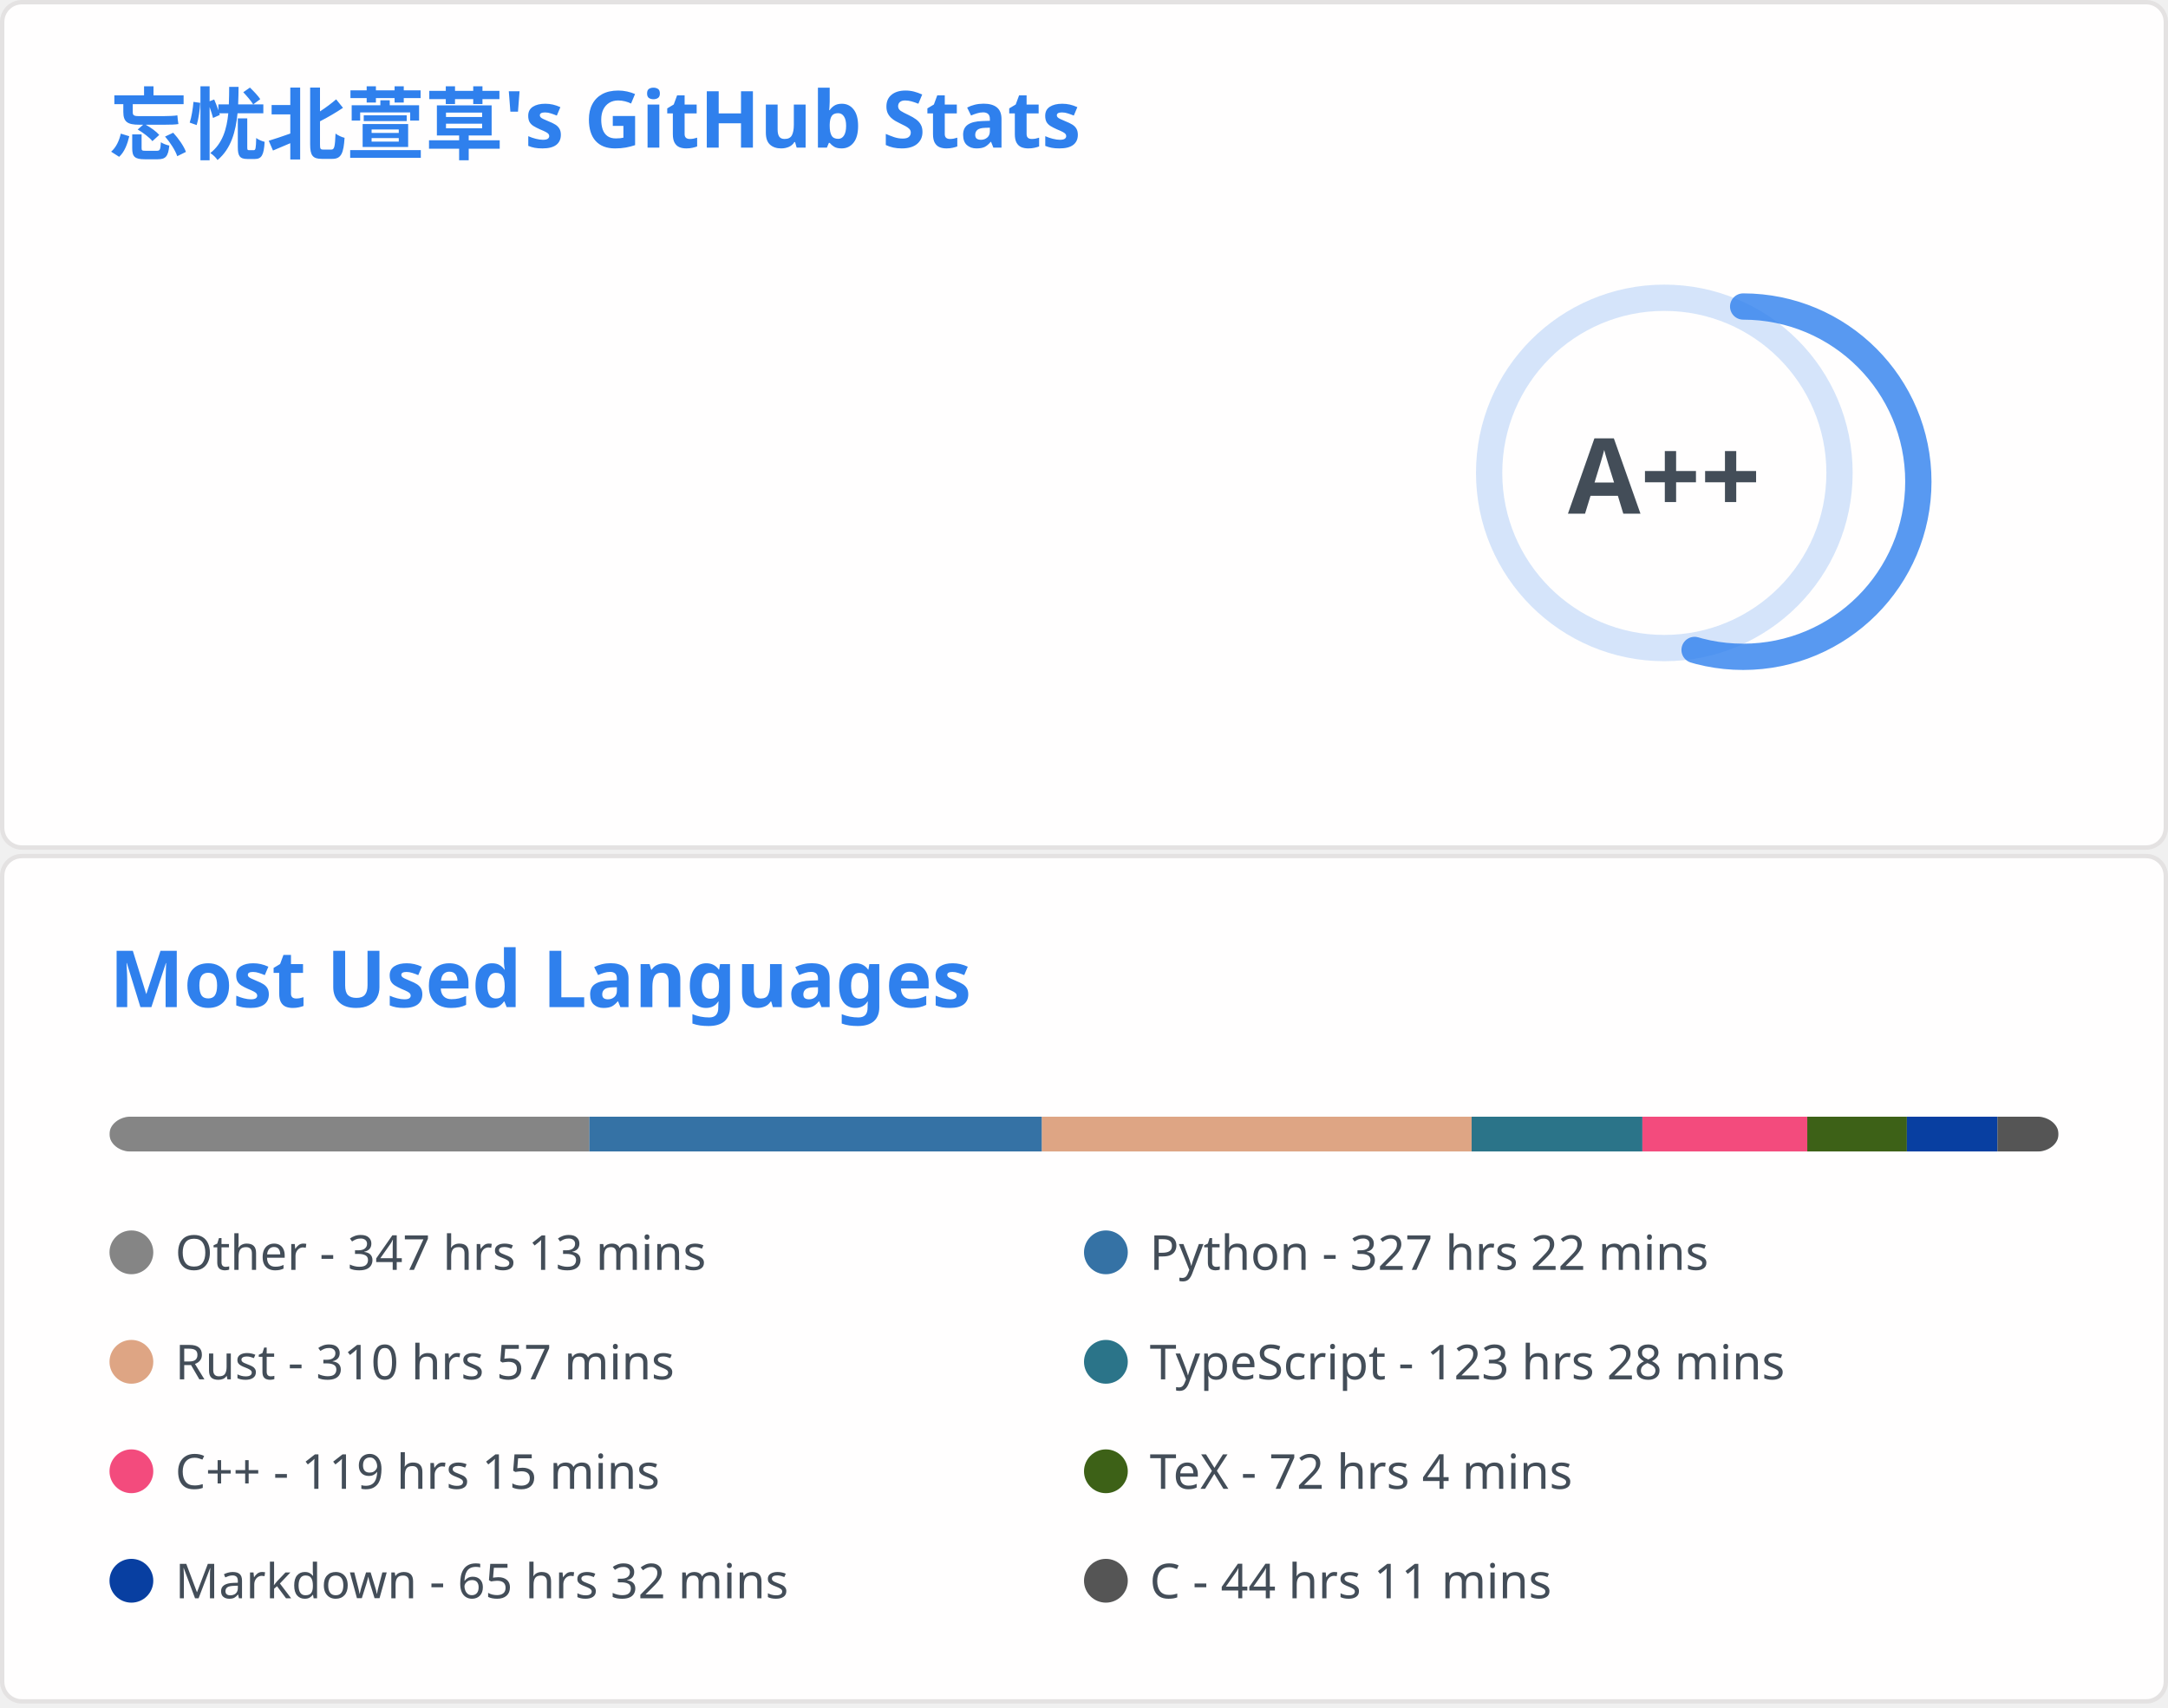
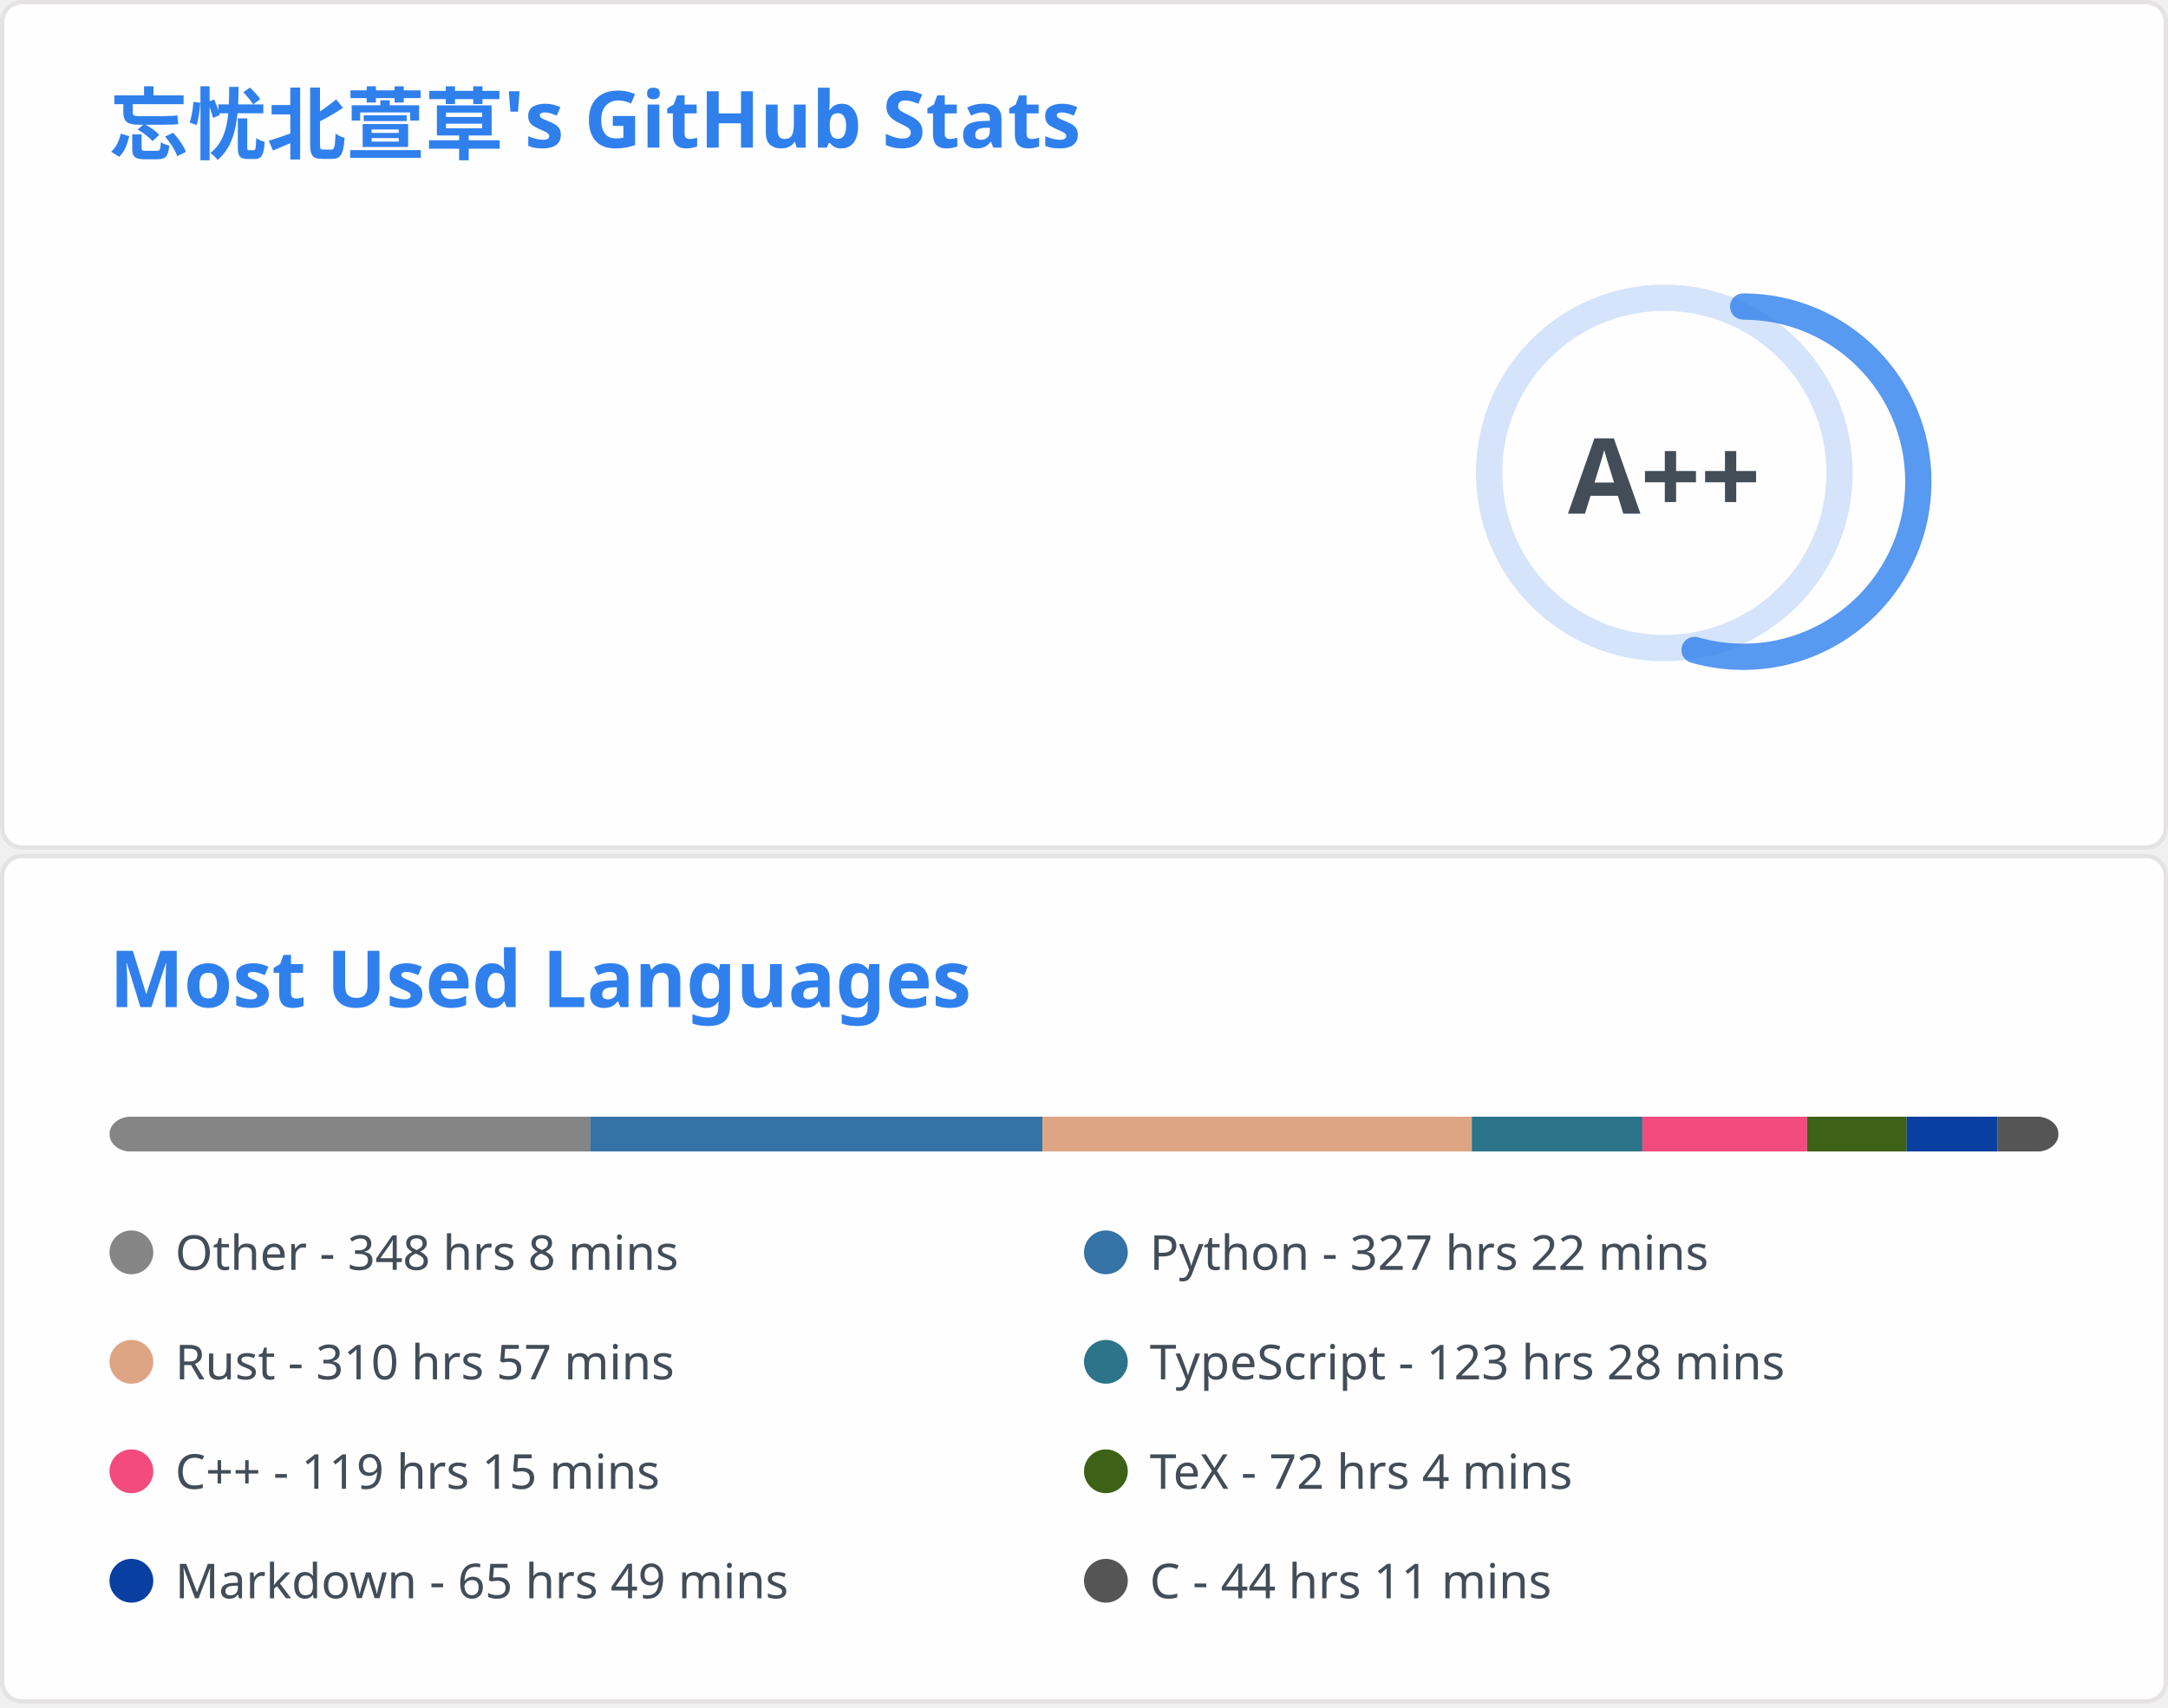
<svg xmlns="http://www.w3.org/2000/svg" aria-labelledby="descId" width="495" height="390" viewBox="0 0 495 390" fill="none">
  <svg width="495" height="195" fill="none" aria-labelledby="descId" viewBox="0 0 495 195" y="0">
    <style>@keyframes rankAnimation{0%{stroke-dashoffset:251.327}}@keyframes scaleInAnimation{0%{transform:translate(-5px,5px) scale(0)}to{transform:translate(-5px,5px) scale(1)}}@keyframes fadeInAnimation{0%{opacity:0}to{opacity:1}}.stat{font:600 14px"Segoe UI",Ubuntu,Sans-Serif;fill:#434d58}.bold{font:700 14px"Segoe UI",Ubuntu,Sans-Serif}.icon{fill:#4c71f2}.stagger{opacity:0;animation:fadeInAnimation .3s ease-in-out forwards}.rank-circle,.rank-circle-rim{stroke:#2f80ed33;fill:none;stroke-width:6}.rank-circle{stroke:#2f80edcc;stroke-dasharray:250;stroke-linecap:round;transform-origin:-10px 8px;transform:rotate(-90deg);stroke-dashoffset:113.097}.rank-text{font:800 24px"Segoe UI",Ubuntu,Sans-Serif;fill:#434d58;transform:translate(-5px,5px)}.rank-circle{animation:rankAnimation 1s forwards ease-in-out}.rank-text{animation:scaleInAnimation .3s ease-in-out forwards}@supports (-moz-appearance:auto){.header{font-size:15.3px}}.lang-name{font:400 11px"Segoe UI",Ubuntu,Sans-Serif;fill:#434d58}.header{font:600 18px"Segoe UI",Ubuntu,Sans-Serif;fill:#2f80ed;animation:fadeInAnimation .8s ease-in-out forwards}@supports (-moz-appearance:auto){.header{font-size:15.3px}}</style>
    <rect width="494" height="99%" x=".5" y=".5" fill="#fffefe" stroke="#e4e2e2" rx="4.5" />
    <text class="header" transform="translate(25 35)">忘忧北萱草's GitHub Stats</text>
    <svg y="60">
      <g transform="translate(390 40)">
        <circle cx="-10" cy="8" r="40" class="rank-circle-rim" />
        <circle cx="-10" cy="8" r="40" class="rank-circle" />
        <text x="-5" y="3" alignment-baseline="central" class="rank-text" dominant-baseline="central" text-anchor="middle">A++</text>
      </g>
      <svg>
        <g class="stagger" style="animation-delay: 450ms" transform="translate(25)">
          <svg width="16" height="16" class="icon" viewBox="0 0 16 16">
            <path fill-rule="evenodd" d="M8 .25a.75.75 0 0 1 .673.418l1.882 3.815 4.21.612a.75.75 0 0 1 .416 1.279l-3.046 2.97.719 4.192a.75.75 0 0 1-1.088.791L8 12.347l-3.766 1.98a.75.75 0 0 1-1.088-.79l.72-4.194L.818 6.374a.75.75 0 0 1 .416-1.28l4.21-.611L7.327.668A.75.75 0 0 1 8 .25zm0 2.445L6.615 5.5a.75.75 0 0 1-.564.41l-3.097.45 2.24 2.184a.75.75 0 0 1 .216.664l-.528 3.084 2.769-1.456a.75.75 0 0 1 .698 0l2.77 1.456-.53-3.084a.75.75 0 0 1 .216-.664l2.24-2.183-3.096-.45a.75.75 0 0 1-.564-.41L8 2.694v.001z" />
          </svg>
          <text x="25" y="12.5" class="stat bold">Total Stars Earned:</text>
-           <text x="170" y="12.5" class="stat">5972</text>
+           <text x="170" y="12.5" class="stat">5999</text>
        </g>
        <g class="stagger" style="animation-delay: 600ms" transform="translate(25 25)">
          <svg width="16" height="16" class="icon" viewBox="0 0 16 16">
            <path fill-rule="evenodd" d="M1.643 3.143.427 1.927A.25.25 0 0 0 0 2.104V5.75c0 .138.112.25.25.25h3.646a.25.25 0 0 0 .177-.427L2.715 4.215a6.5 6.5 0 1 1-1.18 4.458.75.75 0 1 0-1.493.154 8.001 8.001 0 1 0 1.6-5.684zM7.75 4a.75.75 0 0 1 .75.75v2.992l2.028.812a.75.75 0 0 1-.557 1.392l-2.5-1A.75.75 0 0 1 7 8.25v-3.5A.75.75 0 0 1 7.75 4z" />
          </svg>
          <text x="25" y="12.5" class="stat bold">Total Commits:</text>
-           <text x="170" y="12.5" class="stat">599</text>
+           <text x="170" y="12.5" class="stat">604</text>
        </g>
        <g class="stagger" style="animation-delay: 750ms" transform="translate(25 50)">
          <svg width="16" height="16" class="icon" viewBox="0 0 16 16">
            <path fill-rule="evenodd" d="M7.177 3.073 9.573.677A.25.25 0 0 1 10 .854v4.792a.25.25 0 0 1-.427.177L7.177 3.427a.25.25 0 0 1 0-.354zM3.75 2.5a.75.75 0 1 0 0 1.5.75.75 0 0 0 0-1.5zm-2.25.75a2.25 2.25 0 1 1 3 2.122v5.256a2.251 2.251 0 1 1-1.5 0V5.372A2.25 2.25 0 0 1 1.5 3.25zM11 2.5h-1V4h1a1 1 0 0 1 1 1v5.628a2.251 2.251 0 1 0 1.5 0V5A2.5 2.5 0 0 0 11 2.5zm1 10.25a.75.75 0 1 1 1.5 0 .75.75 0 0 1-1.5 0zM3.75 12a.75.75 0 1 0 0 1.5.75.75 0 0 0 0-1.5z" />
          </svg>
          <text x="25" y="12.5" class="stat bold">Total PRs:</text>
          <text x="170" y="12.5" class="stat">60</text>
        </g>
        <g class="stagger" style="animation-delay: 900ms" transform="translate(25 75)">
          <svg width="16" height="16" class="icon" viewBox="0 0 16 16">
            <path fill-rule="evenodd" d="M8 1.5a6.5 6.5 0 1 0 0 13 6.5 6.5 0 0 0 0-13zM0 8a8 8 0 1 1 16 0A8 8 0 0 1 0 8zm9 3a1 1 0 1 1-2 0 1 1 0 0 1 2 0zm-.25-6.25a.75.75 0 0 0-1.5 0v3.5a.75.75 0 0 0 1.5 0v-3.5z" />
          </svg>
          <text x="25" y="12.5" class="stat bold">Total Issues:</text>
          <text x="170" y="12.5" class="stat">14</text>
        </g>
        <g class="stagger" style="animation-delay: 1050ms" transform="translate(25 100)">
          <svg width="16" height="16" class="icon" viewBox="0 0 16 16">
            <path fill-rule="evenodd" d="M2 2.5A2.5 2.5 0 0 1 4.5 0h8.75a.75.75 0 0 1 .75.75v12.5a.75.75 0 0 1-.75.75h-2.5a.75.75 0 1 1 0-1.5h1.75v-2h-8a1 1 0 0 0-.714 1.7.75.75 0 0 1-1.072 1.05A2.495 2.495 0 0 1 2 11.5v-9zm10.5-1V9h-8c-.356 0-.694.074-1 .208V2.5a1 1 0 0 1 1-1h8zM5 12.25v3.25a.25.25 0 0 0 .4.2l1.45-1.087a.25.25 0 0 1 .3 0L8.6 15.7a.25.25 0 0 0 .4-.2v-3.25a.25.25 0 0 0-.25-.25h-3.5a.25.25 0 0 0-.25.25z" />
          </svg>
          <text x="25" y="12.5" class="stat bold">Contributed to:</text>
          <text x="170" y="12.5" class="stat">59</text>
        </g>
      </svg>
    </svg>
  </svg>
  <svg width="495" height="195" fill="none" aria-labelledby="descId" viewBox="0 0 495 195" y="195">
    <style>@keyframes rankAnimation{0%{stroke-dashoffset:251.327}}@keyframes scaleInAnimation{0%{transform:translate(-5px,5px) scale(0)}to{transform:translate(-5px,5px) scale(1)}}@keyframes fadeInAnimation{0%{opacity:0}to{opacity:1}}.stat{font:600 14px"Segoe UI",Ubuntu,Sans-Serif;fill:#434d58}.bold{font:700 14px"Segoe UI",Ubuntu,Sans-Serif}.icon{fill:#4c71f2}.stagger{opacity:0;animation:fadeInAnimation .3s ease-in-out forwards}.rank-circle,.rank-circle-rim{stroke:#2f80ed33;fill:none;stroke-width:6}.rank-circle{stroke:#2f80edcc;stroke-dasharray:250;stroke-linecap:round;transform-origin:-10px 8px;transform:rotate(-90deg);stroke-dashoffset:113.097}.rank-text{font:800 24px"Segoe UI",Ubuntu,Sans-Serif;fill:#434d58;transform:translate(-5px,5px)}.rank-circle{animation:rankAnimation 1s forwards ease-in-out}.rank-text{animation:scaleInAnimation .3s ease-in-out forwards}@supports (-moz-appearance:auto){.header{font-size:15.3px}}.lang-name{font:400 11px"Segoe UI",Ubuntu,Sans-Serif;fill:#434d58}.header{font:600 18px"Segoe UI",Ubuntu,Sans-Serif;fill:#2f80ed;animation:fadeInAnimation .8s ease-in-out forwards}@supports (-moz-appearance:auto){.header{font-size:15.3px}}</style>
    <rect width="494" height="99%" x=".5" y=".5" fill="#fffefe" stroke="#e4e2e2" rx="4.5" />
    <text class="header" transform="translate(25 35)">Most Used Languages</text>
    <svg y="60">
      <svg>
        <mask id="rect-mask">
          <rect width="445" height="8" x="25" fill="#fff" rx="5" />
        </mask>
        <path fill="#ddd" d="M25 0h445v8H25z" mask="url(#rect-mask)" />
-         <path fill="#858585" d="M25 0h109.559v8H25z" mask="url(#rect-mask)" />
-         <path fill="#3572A5" d="M134.559 0h103.329v8H134.559z" mask="url(#rect-mask)" />
-         <path fill="#dea584" d="M237.888 0h98.123v8h-98.123z" mask="url(#rect-mask)" />
-         <path fill="#2b7489" d="M336.01 0h38.982v8H336.01z" mask="url(#rect-mask)" />
-         <path fill="#f34b7d" d="M374.993 0h37.647v8h-37.647z" mask="url(#rect-mask)" />
-         <path fill="#3D6117" d="M412.639 0h22.74v8h-22.74z" mask="url(#rect-mask)" />
-         <path fill="#083fa1" d="M435.379 0h20.692v8h-20.692z" mask="url(#rect-mask)" />
+         <path fill="#858585" d="M25 0h109.782v8H25z" mask="url(#rect-mask)" />
+         <path fill="#3572A5" d="M134.781 0h103.24v8h-103.24z" mask="url(#rect-mask)" />
+         <path fill="#dea584" d="M238.022 0h98.034v8h-98.034z" mask="url(#rect-mask)" />
+         <path fill="#2b7489" d="M336.055 0h38.938v8h-38.938z" mask="url(#rect-mask)" />
+         <path fill="#f34b7d" d="M374.993 0h37.602v8h-37.602z" mask="url(#rect-mask)" />
+         <path fill="#3D6117" d="M412.595 0h22.74v8h-22.74z" mask="url(#rect-mask)" />
+         <path fill="#083fa1" d="M435.335 0h20.737v8h-20.737z" mask="url(#rect-mask)" />
        <path fill="#555" d="M456.072 0H470v8h-13.928z" mask="url(#rect-mask)" />
        <g transform="translate(25 25)">
          <circle cx="5" cy="6" r="5" fill="#858585" />
-           <text x="15" y="10" class="lang-name">Other - 347 hrs 13 mins</text>
+           <text x="15" y="10" class="lang-name">Other - 348 hrs 8 mins</text>
        </g>
        <g transform="translate(247.5 25)">
          <circle cx="5" cy="6" r="5" fill="#3572A5" />
          <text x="15" y="10" class="lang-name">Python - 327 hrs 22 mins</text>
        </g>
        <g transform="translate(25 50)">
          <circle cx="5" cy="6" r="5" fill="#dea584" />
          <text x="15" y="10" class="lang-name">Rust - 310 hrs 57 mins</text>
        </g>
        <g transform="translate(247.5 50)">
          <circle cx="5" cy="6" r="5" fill="#2b7489" />
          <text x="15" y="10" class="lang-name">TypeScript - 123 hrs 28 mins</text>
        </g>
        <g transform="translate(25 75)">
          <circle cx="5" cy="6" r="5" fill="#f34b7d" />
          <text x="15" y="10" class="lang-name">C++ - 119 hrs 15 mins</text>
        </g>
        <g transform="translate(247.5 75)">
          <circle cx="5" cy="6" r="5" fill="#3D6117" />
          <text x="15" y="10" class="lang-name">TeX - 72 hrs 4 mins</text>
        </g>
        <g transform="translate(25 100)">
          <circle cx="5" cy="6" r="5" fill="#083fa1" />
-           <text x="15" y="10" class="lang-name">Markdown - 65 hrs 32 mins</text>
+           <text x="15" y="10" class="lang-name">Markdown - 65 hrs 49 mins</text>
        </g>
        <g transform="translate(247.5 100)">
          <circle cx="5" cy="6" r="5" fill="#555" />
          <text x="15" y="10" class="lang-name">C - 44 hrs 11 mins</text>
        </g>
      </svg>
    </svg>
  </svg>
</svg>
